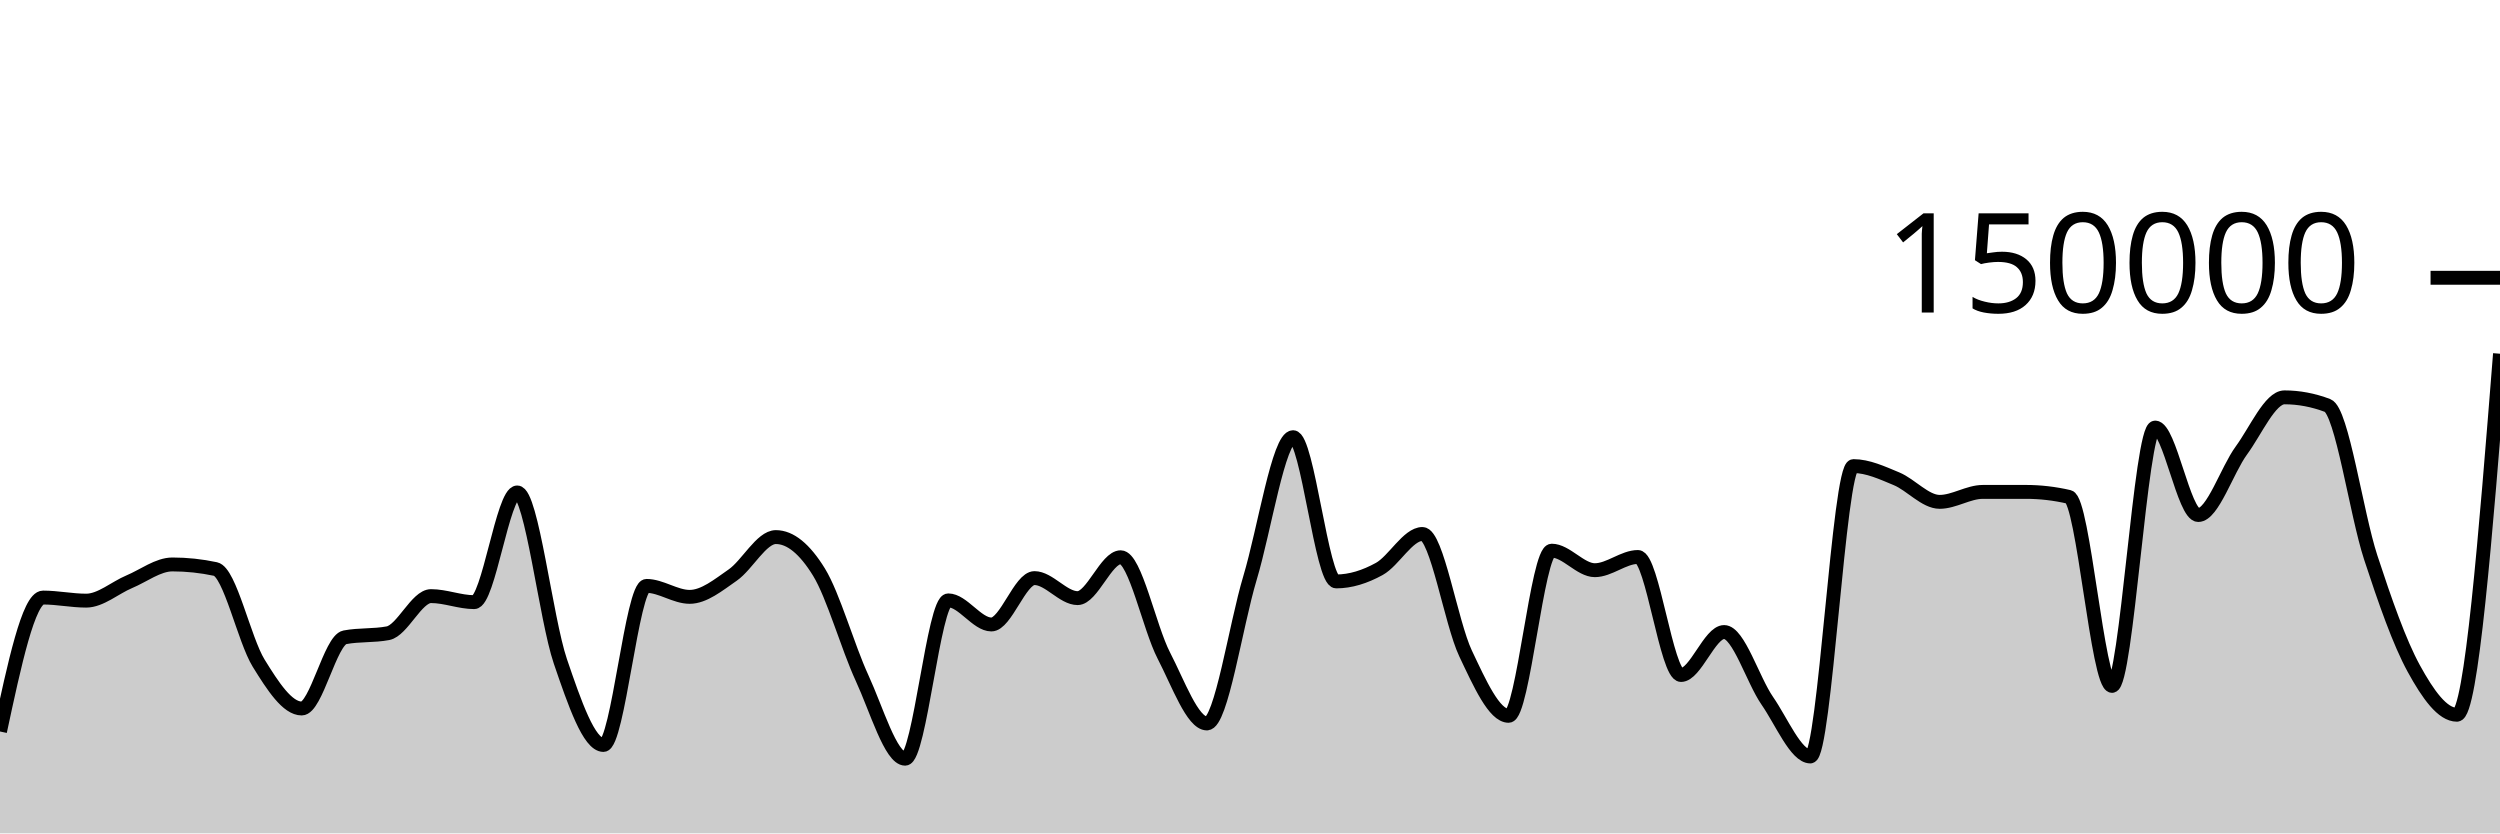
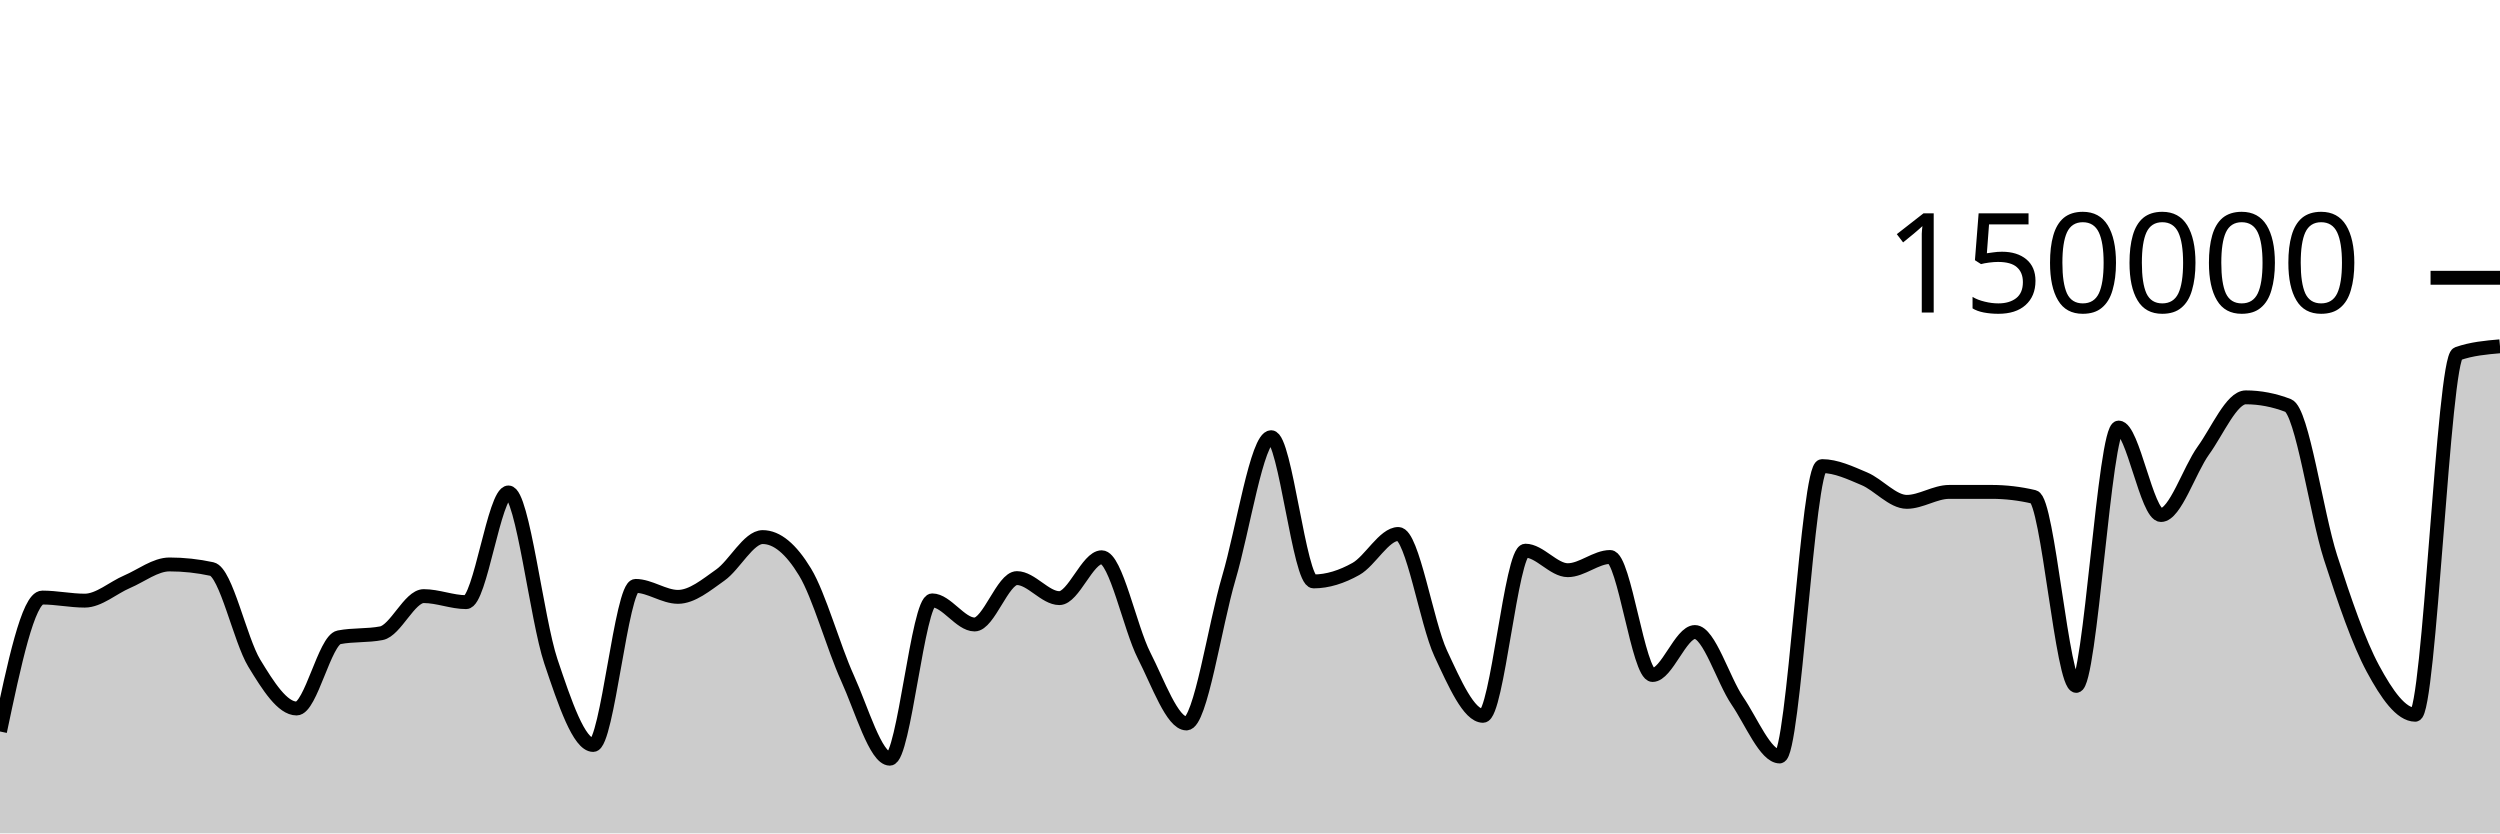
<svg xmlns="http://www.w3.org/2000/svg" viewBox="0 0 180 60">
  <g transform="translate(0,20)">
-     <path class="area" fill="rgba(0, 0, 0, 0.2)" d="M0,32.667C1.034,27.845,2.069,23.024,3.103,23.024C4.138,23.024,5.172,23.246,6.207,23.246C7.241,23.246,8.276,22.318,9.31,21.884C10.345,21.45,11.379,20.64,12.414,20.64C13.448,20.64,14.483,20.75,15.517,20.97C16.552,21.19,17.586,26.07,18.621,27.743C19.655,29.417,20.69,31.012,21.724,31.012C22.759,31.012,23.793,26.081,24.828,25.886C25.862,25.69,26.897,25.788,27.931,25.593C28.966,25.397,30,22.92,31.034,22.92C32.069,22.92,33.103,23.354,34.138,23.354C35.172,23.354,36.207,15.456,37.241,15.456C38.276,15.456,39.31,24.581,40.345,27.612C41.379,30.642,42.414,33.638,43.448,33.638C44.483,33.638,45.517,22.185,46.552,22.185C47.586,22.185,48.621,22.974,49.655,22.974C50.69,22.974,51.724,22.12,52.759,21.402C53.793,20.685,54.828,18.67,55.862,18.67C56.897,18.67,57.931,19.51,58.966,21.19C60,22.871,61.034,26.579,62.069,28.818C63.103,31.058,64.138,34.627,65.172,34.627C66.207,34.627,67.241,23.227,68.276,23.227C69.31,23.227,70.345,24.963,71.379,24.963C72.414,24.963,73.448,21.623,74.483,21.623C75.517,21.623,76.552,23.065,77.586,23.065C78.621,23.065,79.655,20.122,80.69,20.122C81.724,20.122,82.759,25.201,83.793,27.195C84.828,29.19,85.862,32.089,86.897,32.089C87.931,32.089,88.966,25.048,90,21.612C91.034,18.177,92.069,11.477,93.103,11.477C94.138,11.477,95.172,21.862,96.207,21.862C97.241,21.862,98.276,21.533,99.31,20.963C100.345,20.394,101.379,18.446,102.414,18.446C103.448,18.446,104.483,24.858,105.517,27.04C106.552,29.223,107.586,31.54,108.621,31.54C109.655,31.54,110.69,19.648,111.724,19.648C112.759,19.648,113.793,21.054,114.828,21.054C115.862,21.054,116.897,20.103,117.931,20.103C118.966,20.103,120,28.6,121.034,28.6C122.069,28.6,123.103,25.506,124.138,25.506C125.172,25.506,126.207,28.956,127.241,30.45C128.276,31.943,129.31,34.466,130.345,34.466C131.379,34.466,132.414,13.559,133.448,13.559C134.483,13.559,135.517,14.044,136.552,14.473C137.586,14.903,138.621,16.134,139.655,16.134C140.69,16.134,141.724,15.418,142.759,15.417C143.793,15.416,144.828,15.416,145.862,15.416C146.897,15.416,147.931,15.536,148.966,15.776C150,16.016,151.034,29.384,152.069,29.384C153.103,29.384,154.138,10.783,155.172,10.783C156.207,10.783,157.241,17.082,158.276,17.082C159.31,17.082,160.345,13.846,161.379,12.434C162.414,11.021,163.448,8.609,164.483,8.609C165.517,8.609,166.552,8.804,167.586,9.195C168.621,9.586,169.655,16.974,170.69,20.131C171.724,23.287,172.759,26.247,173.793,28.135C174.828,30.024,175.862,31.462,176.897,31.462C177.931,31.462,178.966,18.465,180,5.468L180,40C178.966,40,177.931,40,176.897,40C175.862,40,174.828,40,173.793,40C172.759,40,171.724,40,170.69,40C169.655,40,168.621,40,167.586,40C166.552,40,165.517,40,164.483,40C163.448,40,162.414,40,161.379,40C160.345,40,159.31,40,158.276,40C157.241,40,156.207,40,155.172,40C154.138,40,153.103,40,152.069,40C151.034,40,150,40,148.966,40C147.931,40,146.897,40,145.862,40C144.828,40,143.793,40,142.759,40C141.724,40,140.69,40,139.655,40C138.621,40,137.586,40,136.552,40C135.517,40,134.483,40,133.448,40C132.414,40,131.379,40,130.345,40C129.31,40,128.276,40,127.241,40C126.207,40,125.172,40,124.138,40C123.103,40,122.069,40,121.034,40C120,40,118.966,40,117.931,40C116.897,40,115.862,40,114.828,40C113.793,40,112.759,40,111.724,40C110.69,40,109.655,40,108.621,40C107.586,40,106.552,40,105.517,40C104.483,40,103.448,40,102.414,40C101.379,40,100.345,40,99.31,40C98.276,40,97.241,40,96.207,40C95.172,40,94.138,40,93.103,40C92.069,40,91.034,40,90,40C88.966,40,87.931,40,86.897,40C85.862,40,84.828,40,83.793,40C82.759,40,81.724,40,80.69,40C79.655,40,78.621,40,77.586,40C76.552,40,75.517,40,74.483,40C73.448,40,72.414,40,71.379,40C70.345,40,69.31,40,68.276,40C67.241,40,66.207,40,65.172,40C64.138,40,63.103,40,62.069,40C61.034,40,60,40,58.966,40C57.931,40,56.897,40,55.862,40C54.828,40,53.793,40,52.759,40C51.724,40,50.69,40,49.655,40C48.621,40,47.586,40,46.552,40C45.517,40,44.483,40,43.448,40C42.414,40,41.379,40,40.345,40C39.31,40,38.276,40,37.241,40C36.207,40,35.172,40,34.138,40C33.103,40,32.069,40,31.034,40C30,40,28.966,40,27.931,40C26.897,40,25.862,40,24.828,40C23.793,40,22.759,40,21.724,40C20.69,40,19.655,40,18.621,40C17.586,40,16.552,40,15.517,40C14.483,40,13.448,40,12.414,40C11.379,40,10.345,40,9.31,40C8.276,40,7.241,40,6.207,40C5.172,40,4.138,40,3.103,40C2.069,40,1.034,40,0,40Z" />
-     <path class="line" stroke="black" fill="none" d="M0,32.667C1.034,27.845,2.069,23.024,3.103,23.024C4.138,23.024,5.172,23.246,6.207,23.246C7.241,23.246,8.276,22.318,9.31,21.884C10.345,21.45,11.379,20.64,12.414,20.64C13.448,20.64,14.483,20.75,15.517,20.97C16.552,21.19,17.586,26.07,18.621,27.743C19.655,29.417,20.69,31.012,21.724,31.012C22.759,31.012,23.793,26.081,24.828,25.886C25.862,25.69,26.897,25.788,27.931,25.593C28.966,25.397,30,22.92,31.034,22.92C32.069,22.92,33.103,23.354,34.138,23.354C35.172,23.354,36.207,15.456,37.241,15.456C38.276,15.456,39.31,24.581,40.345,27.612C41.379,30.642,42.414,33.638,43.448,33.638C44.483,33.638,45.517,22.185,46.552,22.185C47.586,22.185,48.621,22.974,49.655,22.974C50.69,22.974,51.724,22.12,52.759,21.402C53.793,20.685,54.828,18.67,55.862,18.67C56.897,18.67,57.931,19.51,58.966,21.19C60,22.871,61.034,26.579,62.069,28.818C63.103,31.058,64.138,34.627,65.172,34.627C66.207,34.627,67.241,23.227,68.276,23.227C69.31,23.227,70.345,24.963,71.379,24.963C72.414,24.963,73.448,21.623,74.483,21.623C75.517,21.623,76.552,23.065,77.586,23.065C78.621,23.065,79.655,20.122,80.69,20.122C81.724,20.122,82.759,25.201,83.793,27.195C84.828,29.19,85.862,32.089,86.897,32.089C87.931,32.089,88.966,25.048,90,21.612C91.034,18.177,92.069,11.477,93.103,11.477C94.138,11.477,95.172,21.862,96.207,21.862C97.241,21.862,98.276,21.533,99.31,20.963C100.345,20.394,101.379,18.446,102.414,18.446C103.448,18.446,104.483,24.858,105.517,27.04C106.552,29.223,107.586,31.54,108.621,31.54C109.655,31.54,110.69,19.648,111.724,19.648C112.759,19.648,113.793,21.054,114.828,21.054C115.862,21.054,116.897,20.103,117.931,20.103C118.966,20.103,120,28.6,121.034,28.6C122.069,28.6,123.103,25.506,124.138,25.506C125.172,25.506,126.207,28.956,127.241,30.45C128.276,31.943,129.31,34.466,130.345,34.466C131.379,34.466,132.414,13.559,133.448,13.559C134.483,13.559,135.517,14.044,136.552,14.473C137.586,14.903,138.621,16.134,139.655,16.134C140.69,16.134,141.724,15.418,142.759,15.417C143.793,15.416,144.828,15.416,145.862,15.416C146.897,15.416,147.931,15.536,148.966,15.776C150,16.016,151.034,29.384,152.069,29.384C153.103,29.384,154.138,10.783,155.172,10.783C156.207,10.783,157.241,17.082,158.276,17.082C159.31,17.082,160.345,13.846,161.379,12.434C162.414,11.021,163.448,8.609,164.483,8.609C165.517,8.609,166.552,8.804,167.586,9.195C168.621,9.586,169.655,16.974,170.69,20.131C171.724,23.287,172.759,26.247,173.793,28.135C174.828,30.024,175.862,31.462,176.897,31.462C177.931,31.462,178.966,18.465,180,5.468" />
+     <path class="area" fill="rgba(0, 0, 0, 0.2)" d="M0,32.667C1.017,27.845,2.034,23.024,3.051,23.024C4.068,23.024,5.085,23.246,6.102,23.246C7.119,23.246,8.136,22.318,9.153,21.884C10.169,21.45,11.186,20.64,12.203,20.64C13.22,20.64,14.237,20.75,15.254,20.97C16.271,21.19,17.288,26.07,18.305,27.743C19.322,29.417,20.339,31.012,21.356,31.012C22.373,31.012,23.39,26.081,24.407,25.886C25.424,25.69,26.441,25.788,27.458,25.593C28.475,25.397,29.492,22.92,30.508,22.92C31.525,22.92,32.542,23.354,33.559,23.354C34.576,23.354,35.593,15.456,36.61,15.456C37.627,15.456,38.644,24.581,39.661,27.612C40.678,30.642,41.695,33.638,42.712,33.638C43.729,33.638,44.746,22.185,45.763,22.185C46.78,22.185,47.797,22.974,48.814,22.974C49.831,22.974,50.847,22.12,51.864,21.402C52.881,20.685,53.898,18.67,54.915,18.67C55.932,18.67,56.949,19.51,57.966,21.19C58.983,22.871,60,26.579,61.017,28.818C62.034,31.058,63.051,34.627,64.068,34.627C65.085,34.627,66.102,23.227,67.119,23.227C68.136,23.227,69.153,24.963,70.169,24.963C71.186,24.963,72.203,21.623,73.22,21.623C74.237,21.623,75.254,23.065,76.271,23.065C77.288,23.065,78.305,20.122,79.322,20.122C80.339,20.122,81.356,25.201,82.373,27.195C83.39,29.19,84.407,32.089,85.424,32.089C86.441,32.089,87.458,25.048,88.475,21.612C89.492,18.177,90.508,11.477,91.525,11.477C92.542,11.477,93.559,21.862,94.576,21.862C95.593,21.862,96.61,21.533,97.627,20.963C98.644,20.394,99.661,18.446,100.678,18.446C101.695,18.446,102.712,24.858,103.729,27.04C104.746,29.223,105.763,31.54,106.78,31.54C107.797,31.54,108.814,19.648,109.831,19.648C110.847,19.648,111.864,21.054,112.881,21.054C113.898,21.054,114.915,20.103,115.932,20.103C116.949,20.103,117.966,28.6,118.983,28.6C120,28.6,121.017,25.506,122.034,25.506C123.051,25.506,124.068,28.956,125.085,30.45C126.102,31.943,127.119,34.466,128.136,34.466C129.153,34.466,130.169,13.559,131.186,13.559C132.203,13.559,133.22,14.044,134.237,14.473C135.254,14.903,136.271,16.134,137.288,16.134C138.305,16.134,139.322,15.418,140.339,15.417C141.356,15.416,142.373,15.416,143.39,15.416C144.407,15.416,145.424,15.536,146.441,15.776C147.458,16.016,148.475,29.384,149.492,29.384C150.508,29.384,151.525,10.783,152.542,10.783C153.559,10.783,154.576,17.082,155.593,17.082C156.61,17.082,157.627,13.846,158.644,12.434C159.661,11.021,160.678,8.609,161.695,8.609C162.712,8.609,163.729,8.804,164.746,9.195C165.763,9.586,166.78,16.974,167.797,20.131C168.814,23.287,169.831,26.247,170.847,28.135C171.864,30.024,172.881,31.462,173.898,31.462C174.915,31.462,175.932,5.824,176.949,5.468C177.966,5.111,178.983,5.022,180,4.933L180,40C178.983,40,177.966,40,176.949,40C175.932,40,174.915,40,173.898,40C172.881,40,171.864,40,170.847,40C169.831,40,168.814,40,167.797,40C166.78,40,165.763,40,164.746,40C163.729,40,162.712,40,161.695,40C160.678,40,159.661,40,158.644,40C157.627,40,156.61,40,155.593,40C154.576,40,153.559,40,152.542,40C151.525,40,150.508,40,149.492,40C148.475,40,147.458,40,146.441,40C145.424,40,144.407,40,143.39,40C142.373,40,141.356,40,140.339,40C139.322,40,138.305,40,137.288,40C136.271,40,135.254,40,134.237,40C133.22,40,132.203,40,131.186,40C130.169,40,129.153,40,128.136,40C127.119,40,126.102,40,125.085,40C124.068,40,123.051,40,122.034,40C121.017,40,120,40,118.983,40C117.966,40,116.949,40,115.932,40C114.915,40,113.898,40,112.881,40C111.864,40,110.847,40,109.831,40C108.814,40,107.797,40,106.78,40C105.763,40,104.746,40,103.729,40C102.712,40,101.695,40,100.678,40C99.661,40,98.644,40,97.627,40C96.61,40,95.593,40,94.576,40C93.559,40,92.542,40,91.525,40C90.508,40,89.492,40,88.475,40C87.458,40,86.441,40,85.424,40C84.407,40,83.39,40,82.373,40C81.356,40,80.339,40,79.322,40C78.305,40,77.288,40,76.271,40C75.254,40,74.237,40,73.22,40C72.203,40,71.186,40,70.169,40C69.153,40,68.136,40,67.119,40C66.102,40,65.085,40,64.068,40C63.051,40,62.034,40,61.017,40C60,40,58.983,40,57.966,40C56.949,40,55.932,40,54.915,40C53.898,40,52.881,40,51.864,40C50.847,40,49.831,40,48.814,40C47.797,40,46.78,40,45.763,40C44.746,40,43.729,40,42.712,40C41.695,40,40.678,40,39.661,40C38.644,40,37.627,40,36.61,40C35.593,40,34.576,40,33.559,40C32.542,40,31.525,40,30.508,40C29.492,40,28.475,40,27.458,40C26.441,40,25.424,40,24.407,40C23.39,40,22.373,40,21.356,40C20.339,40,19.322,40,18.305,40C17.288,40,16.271,40,15.254,40C14.237,40,13.22,40,12.203,40C11.186,40,10.169,40,9.153,40C8.136,40,7.119,40,6.102,40C5.085,40,4.068,40,3.051,40C2.034,40,1.017,40,0,40Z" />
+     <path class="line" stroke="black" fill="none" d="M0,32.667C1.017,27.845,2.034,23.024,3.051,23.024C4.068,23.024,5.085,23.246,6.102,23.246C7.119,23.246,8.136,22.318,9.153,21.884C10.169,21.45,11.186,20.64,12.203,20.64C13.22,20.64,14.237,20.75,15.254,20.97C16.271,21.19,17.288,26.07,18.305,27.743C19.322,29.417,20.339,31.012,21.356,31.012C22.373,31.012,23.39,26.081,24.407,25.886C25.424,25.69,26.441,25.788,27.458,25.593C28.475,25.397,29.492,22.92,30.508,22.92C31.525,22.92,32.542,23.354,33.559,23.354C34.576,23.354,35.593,15.456,36.61,15.456C37.627,15.456,38.644,24.581,39.661,27.612C40.678,30.642,41.695,33.638,42.712,33.638C43.729,33.638,44.746,22.185,45.763,22.185C46.78,22.185,47.797,22.974,48.814,22.974C49.831,22.974,50.847,22.12,51.864,21.402C52.881,20.685,53.898,18.67,54.915,18.67C55.932,18.67,56.949,19.51,57.966,21.19C58.983,22.871,60,26.579,61.017,28.818C62.034,31.058,63.051,34.627,64.068,34.627C65.085,34.627,66.102,23.227,67.119,23.227C68.136,23.227,69.153,24.963,70.169,24.963C71.186,24.963,72.203,21.623,73.22,21.623C74.237,21.623,75.254,23.065,76.271,23.065C77.288,23.065,78.305,20.122,79.322,20.122C80.339,20.122,81.356,25.201,82.373,27.195C83.39,29.19,84.407,32.089,85.424,32.089C86.441,32.089,87.458,25.048,88.475,21.612C89.492,18.177,90.508,11.477,91.525,11.477C92.542,11.477,93.559,21.862,94.576,21.862C95.593,21.862,96.61,21.533,97.627,20.963C98.644,20.394,99.661,18.446,100.678,18.446C101.695,18.446,102.712,24.858,103.729,27.04C104.746,29.223,105.763,31.54,106.78,31.54C107.797,31.54,108.814,19.648,109.831,19.648C110.847,19.648,111.864,21.054,112.881,21.054C113.898,21.054,114.915,20.103,115.932,20.103C116.949,20.103,117.966,28.6,118.983,28.6C120,28.6,121.017,25.506,122.034,25.506C123.051,25.506,124.068,28.956,125.085,30.45C126.102,31.943,127.119,34.466,128.136,34.466C129.153,34.466,130.169,13.559,131.186,13.559C132.203,13.559,133.22,14.044,134.237,14.473C135.254,14.903,136.271,16.134,137.288,16.134C138.305,16.134,139.322,15.418,140.339,15.417C141.356,15.416,142.373,15.416,143.39,15.416C144.407,15.416,145.424,15.536,146.441,15.776C147.458,16.016,148.475,29.384,149.492,29.384C150.508,29.384,151.525,10.783,152.542,10.783C153.559,10.783,154.576,17.082,155.593,17.082C156.61,17.082,157.627,13.846,158.644,12.434C159.661,11.021,160.678,8.609,161.695,8.609C162.712,8.609,163.729,8.804,164.746,9.195C165.763,9.586,166.78,16.974,167.797,20.131C168.814,23.287,169.831,26.247,170.847,28.135C171.864,30.024,172.881,31.462,173.898,31.462C174.915,31.462,175.932,5.824,176.949,5.468C177.966,5.111,178.983,5.022,180,4.933" />
    <path class="axis-ceiling" stroke-width="1" stroke="black" fill="none" d="M175,0L180,0" />
    <text class="axis-ceiling-label" font-family="sans-serif" text-anchor="end" font-size="10px" x="170" y="2.5">150000</text>
  </g>
</svg>
